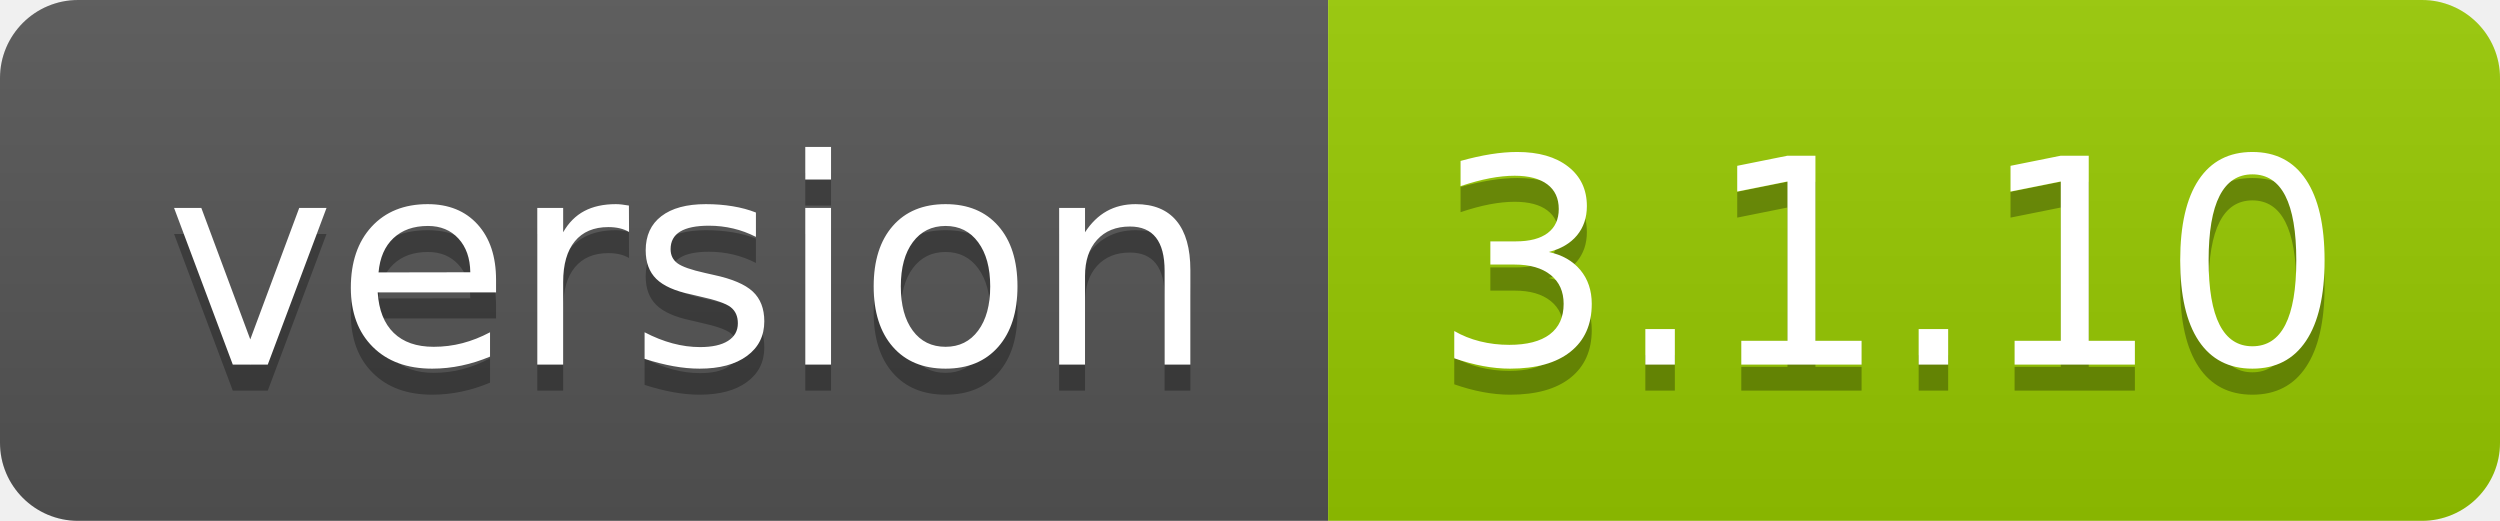
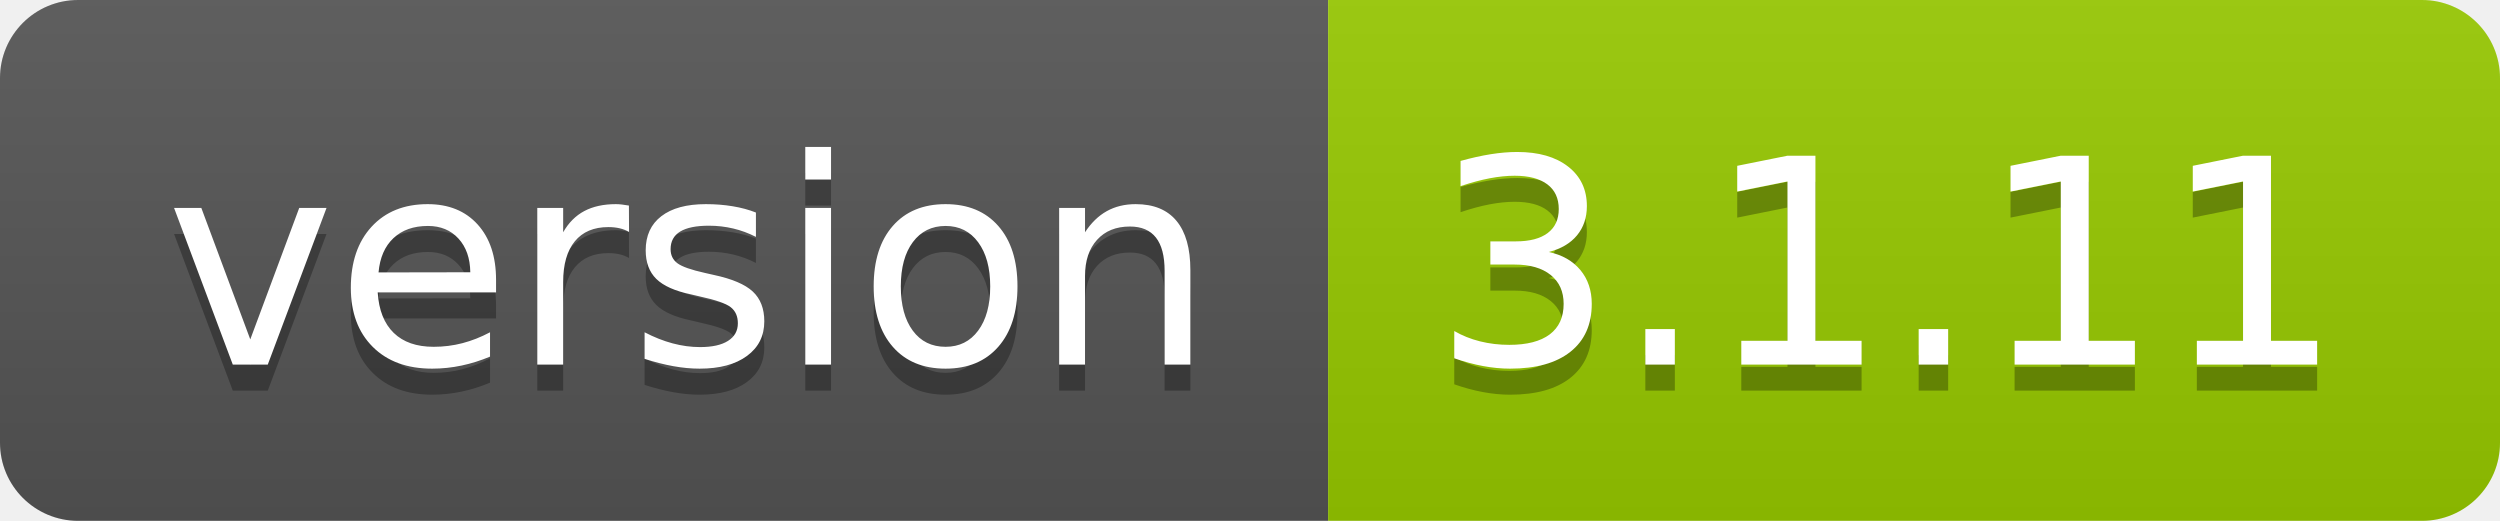
- <svg xmlns="http://www.w3.org/2000/svg" width="96" height="20" role="img" aria-label="version: 3.1.10">
+ <svg xmlns="http://www.w3.org/2000/svg" width="96" height="20" role="img" aria-label="version: 3.1.11">
  <linearGradient id="s" x2="0" y2="100%">
    <stop offset="0" stop-color="#bbb" stop-opacity=".1" />
    <stop offset="1" stop-opacity=".1" />
  </linearGradient>
  <clipPath id="r">
    <rect width="96" height="20" rx="3" fill="#fff" />
  </clipPath>
  <g clip-path="url(#r)">
    <rect width="51" height="20" fill="#555" />
    <rect x="51" width="45" height="20" fill="#97ca00" />
    <rect width="96" height="20" fill="url(#s)" />
  </g>
  <g fill="#fff" text-anchor="middle" font-family="Verdana,Geneva,DejaVu Sans,sans-serif" text-rendering="geometricPrecision" font-size="110">
    <text aria-hidden="true" x="265" y="150" fill="#010101" fill-opacity=".3" transform="scale(.1)" textLength="410">version</text>
    <text x="265" y="140" transform="scale(.1)" fill="#fff" textLength="410">version</text>
-     <text aria-hidden="true" x="725" y="150" fill="#010101" fill-opacity=".3" transform="scale(.1)" textLength="350">3.1.10</text>
-     <text x="725" y="140" transform="scale(.1)" fill="#fff" textLength="350">3.1.10</text>
+     <text aria-hidden="true" x="725" y="150" fill="#010101" fill-opacity=".3" transform="scale(.1)" textLength="350">3.1.11</text>
+     <text x="725" y="140" transform="scale(.1)" fill="#fff" textLength="350">3.1.11</text>
  </g>
</svg>
